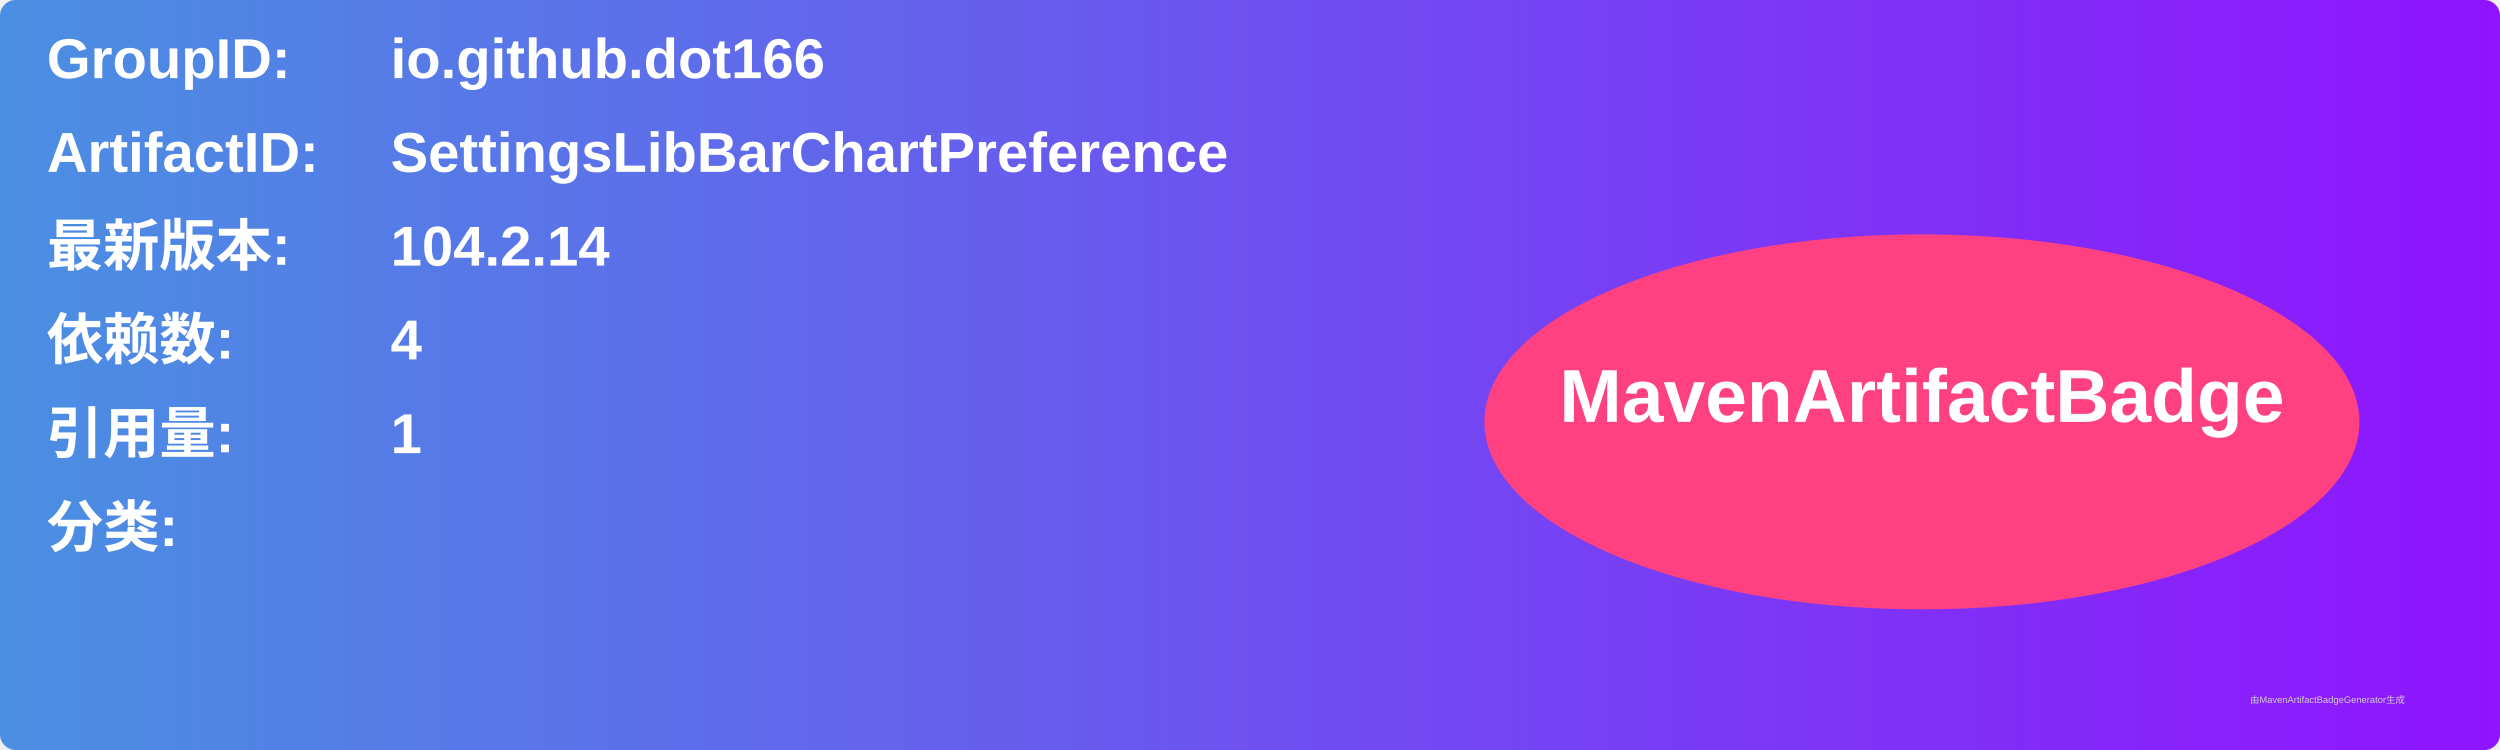
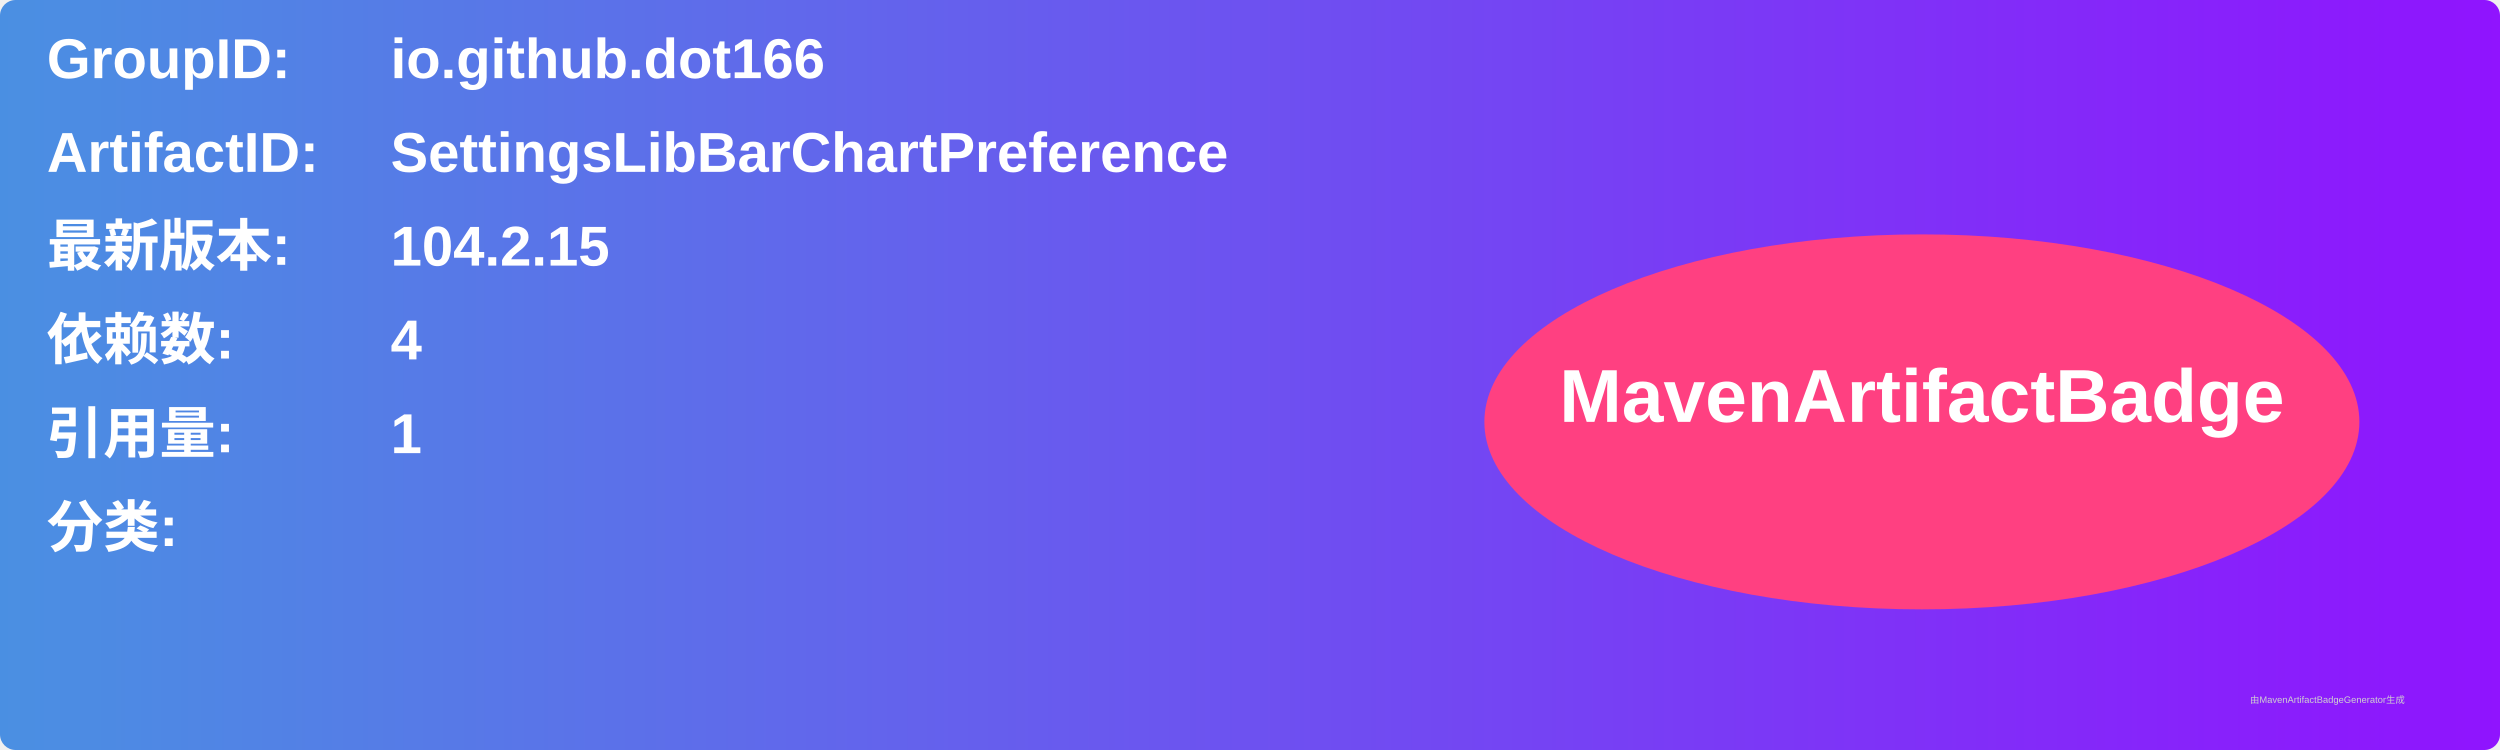
<svg xmlns="http://www.w3.org/2000/svg" width="800" height="240" viewBox="0 0 800 240">
  <linearGradient id="grad" x1="0%" y1="0%" x2="100%" y2="0%">
    <stop offset="0%" stop-color="#4a90e2" />
    <stop offset="100%" stop-color="#9013fe" />
  </linearGradient>
  <rect width="100%" height="100%" rx="5" ry="5" fill="url(#grad)" />
  <g transform="translate(15, 15)">
    <text x="0" y="10" font-family="Arial" font-size="18" fill="white" font-weight="bold" width="260">GroupID:</text>
    <text x="110" y="10" font-family="Arial" font-size="18" fill="white" font-weight="bold" width="460">io.github.dot166</text>
    <text x="0" y="40" font-family="Arial" font-size="18" fill="white" font-weight="bold" width="260">ArtifactID:</text>
    <text x="110" y="40" font-family="Arial" font-size="18" fill="white" font-weight="bold" width="460">SettingsLibBarChartPreference</text>
    <text x="0" y="70" font-family="Arial" font-size="18" fill="white" font-weight="bold">最新版本:</text>
    <text x="110" y="70" font-family="Arial" font-size="18" fill="white" font-weight="bold">
-       <tspan font-weight="bold">104.2.14</tspan>
+       <tspan font-weight="bold">104.2.15</tspan>
    </text>
    <text x="0" y="100" font-family="Arial" font-size="18" fill="white" font-weight="bold">依赖数: </text>
    <text x="110" y="100" font-family="Arial" font-size="18" fill="white">
      <tspan font-weight="bold">4</tspan>
    </text>
    <text x="0" y="130" font-family="Arial" font-size="18" fill="white" font-weight="bold">引用量: </text>
    <text x="110" y="130" font-family="Arial" font-size="18" fill="white">
      <tspan font-weight="bold">1</tspan>
    </text>
    <text x="0" y="160" font-family="Arial" font-size="18" fill="white" font-weight="bold">分类:</text>
    <text x="10" y="190" font-family="Arial" font-size="10" fill="white">
      <tspan font-weight="bold" />
    </text>
    <ellipse cx="600" cy="120" rx="140" ry="60" fill="#ff4081" />
    <text x="600" y="120" text-anchor="middle" font-family="Arial" font-size="24" fill="white" font-weight="bold">MavenArtifactBadge</text>
  </g>
  <text x="720" y="225" font-family="Arial" font-size="3" fill="#d0d0d0">由MavenArtifactBadgeGenerator生成</text>
</svg>
